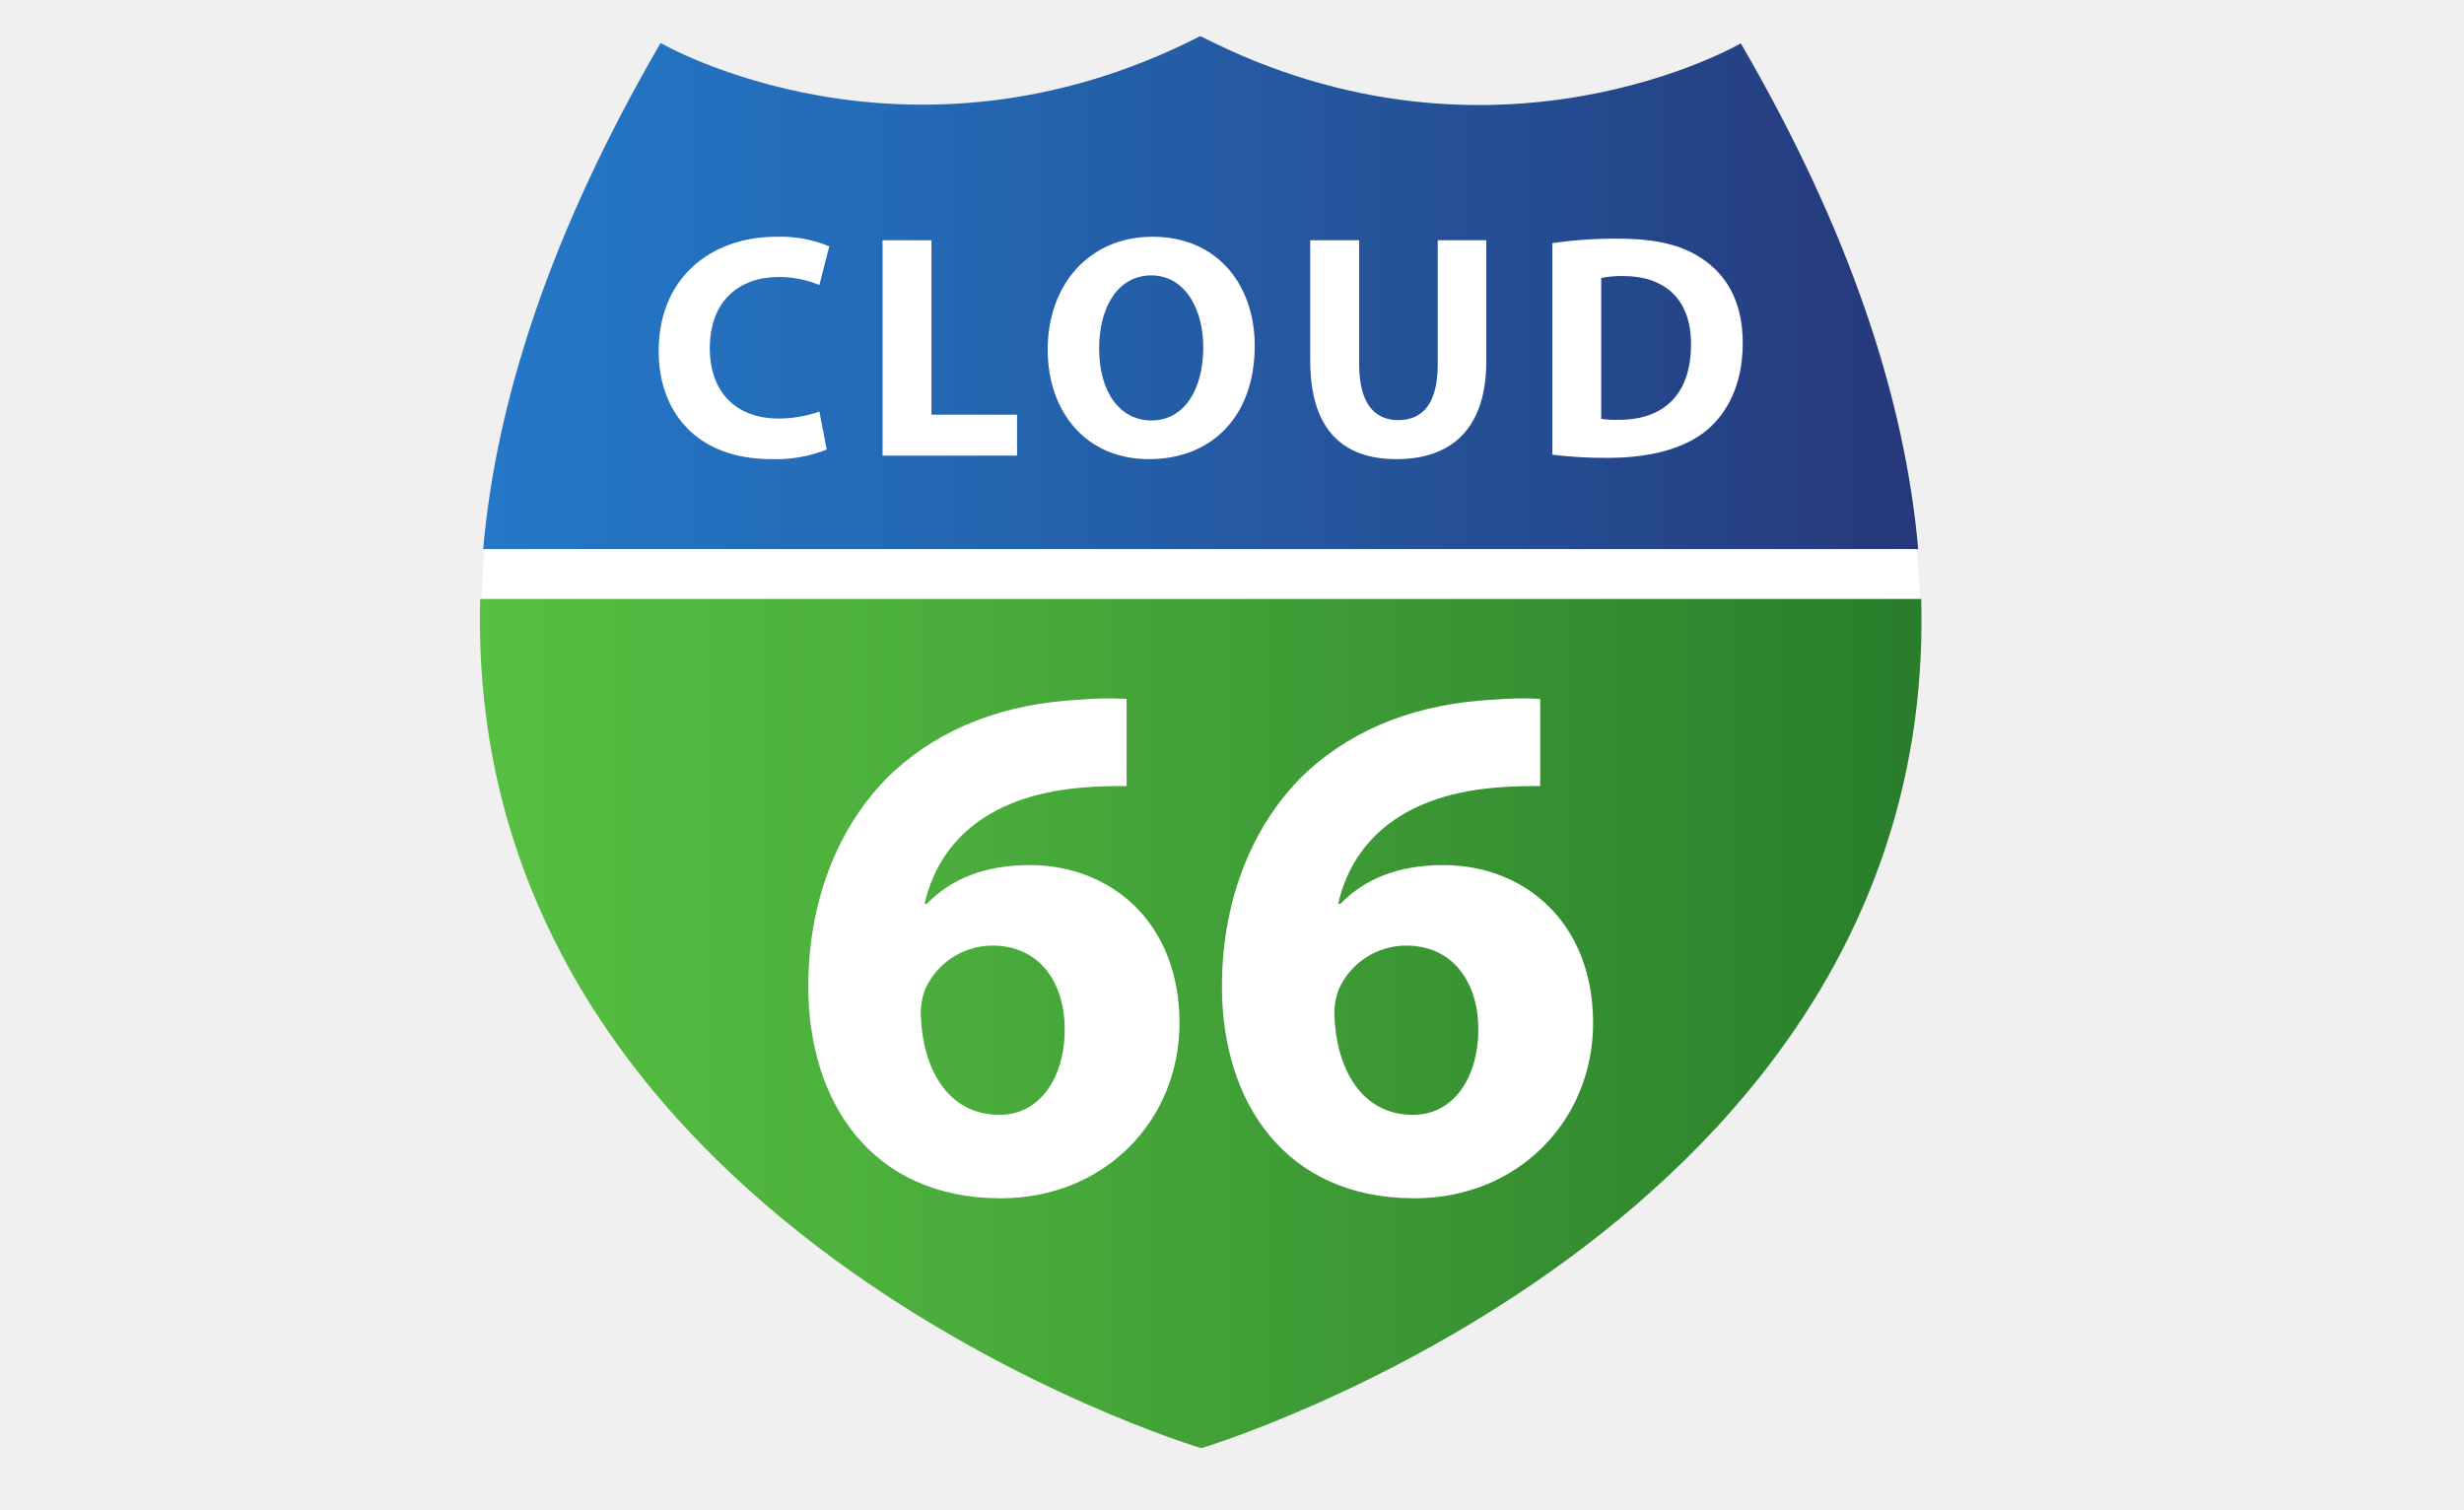
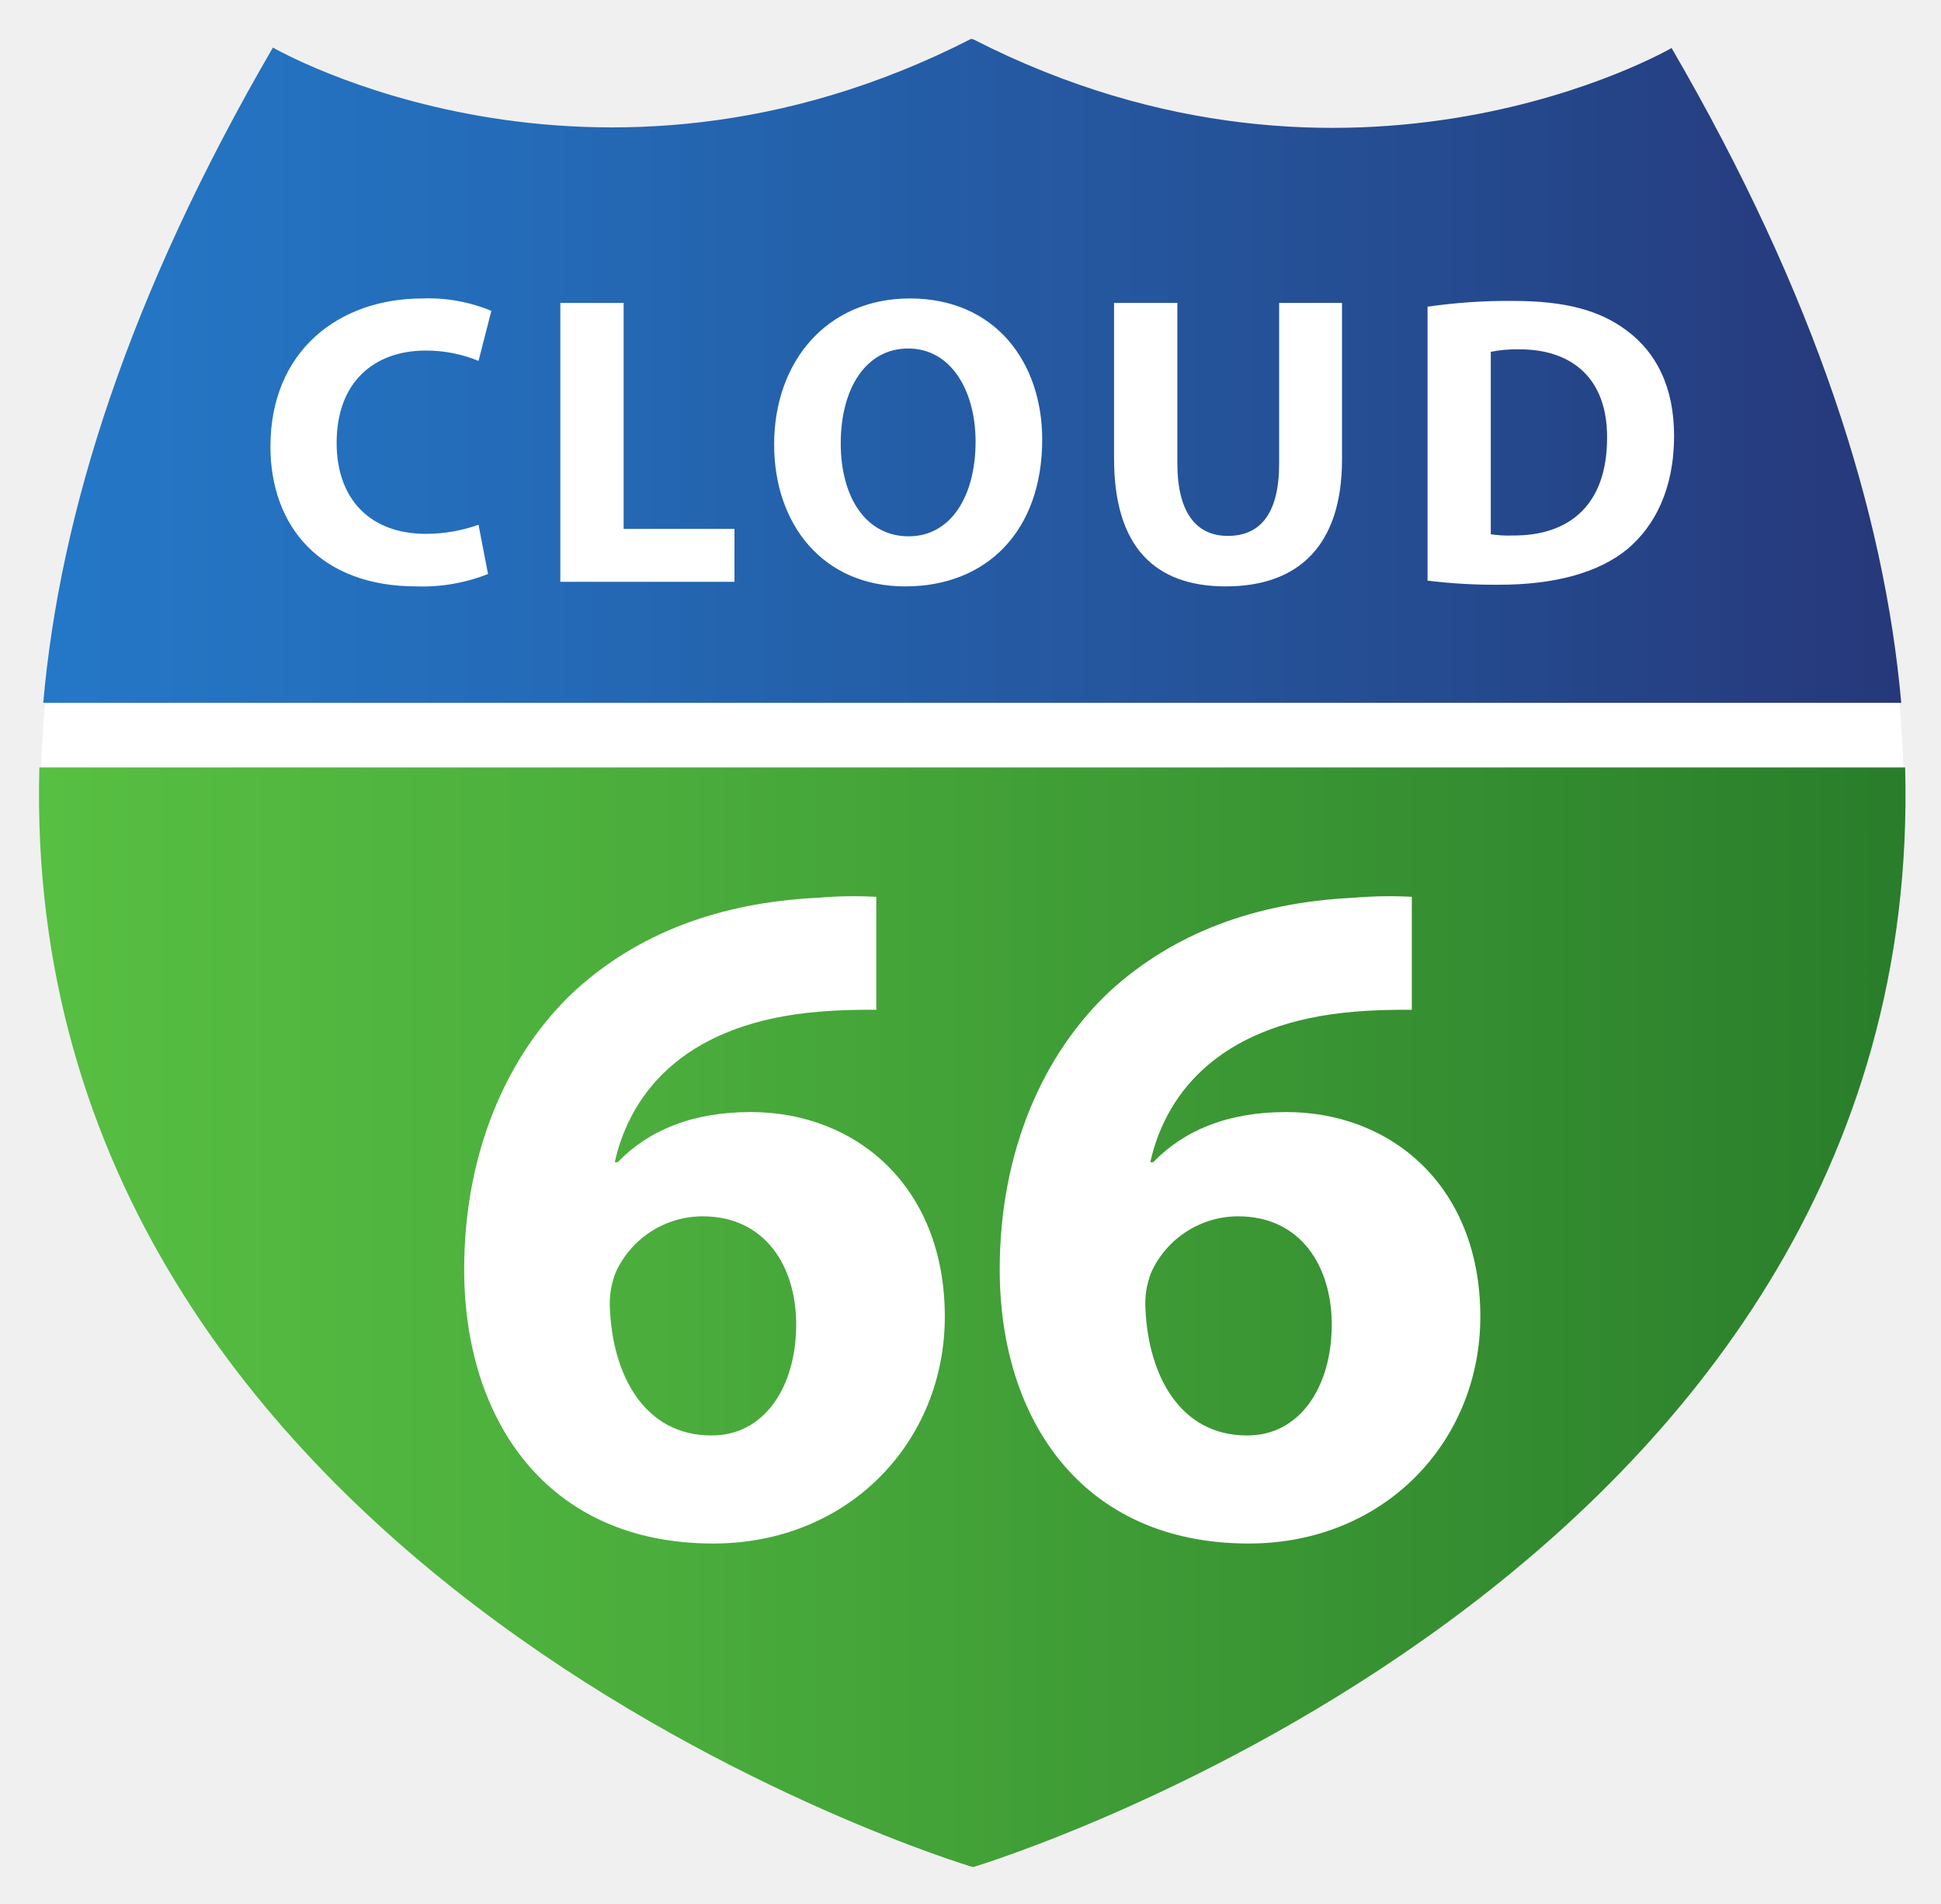
- <svg xmlns="http://www.w3.org/2000/svg" viewBox="0 0 400 245" width="400" height="245">
-   <path fill="none" pointer-events="none" d="M0 0h400v245H0z" />
+ <svg xmlns="http://www.w3.org/2000/svg" role="img" viewBox="-326.93 -7.43 243.36 238.61">
+   <path fill="none" d="M-399.95-8.45h400v245h-400z" pointer-events="none" />
  <defs>
-     <clipPath id="a">
-       <path class="cls-1" d="M-163.488 291.061a10.432 10.432 0 0 0-2.952-6.73 8.696 8.696 0 0 0-6.31-2.47 8.579 8.579 0 0 0-6.35 2.516 10.612 10.612 0 0 0-2.908 6.69zm-18.8 25.61a21.515 21.515 0 0 1-7.294-4.982 21.41 21.41 0 0 1-4.55-7.284 24.29 24.29 0 0 1-1.56-8.648 26.714 26.714 0 0 1 1.554-9.16 22.371 22.371 0 0 1 4.506-7.543 21.035 21.035 0 0 1 7.25-5.114 24.305 24.305 0 0 1 9.792-1.877 24.014 24.014 0 0 1 9.753 1.871 21.42 21.42 0 0 1 7.213 5.068 21.647 21.647 0 0 1 4.467 7.369 25.514 25.514 0 0 1 1.519 8.776c0 .796-.028 1.576-.081 2.343a17.4 17.4 0 0 1-.246 2.003l-31.795.009a9.33 9.33 0 0 0 3.157 6.858 9.798 9.798 0 0 0 6.434 2.342 11.415 11.415 0 0 0 5.53-1.45 7.287 7.287 0 0 0 3.564-3.921l11.145 3.235a20.542 20.542 0 0 1-7.864 8.608 23.674 23.674 0 0 1-12.783 3.327 24.57 24.57 0 0 1-9.71-1.83zm-30.094-23.942a11.987 11.987 0 0 0-4.13-5.358 9.74 9.74 0 0 0-5.796-2.029 8.208 8.208 0 0 0-3.92.935 10.742 10.742 0 0 0-3.084 2.478 10.803 10.803 0 0 0-2.043 3.614 13.067 13.067 0 0 0-.707 4.264 11.926 11.926 0 0 0 .794 4.385 10.707 10.707 0 0 0 2.168 3.491 9.604 9.604 0 0 0 3.296 2.273 10.58 10.58 0 0 0 4.17.81 9.937 9.937 0 0 0 5.42-1.584 10.349 10.349 0 0 0 3.834-4.346zm.007 25.012l-.002-6.171q-4.084 6.986-12.757 6.987a20.433 20.433 0 0 1-8.298-1.662 19.25 19.25 0 0 1-6.548-4.668 21.89 21.89 0 0 1-4.297-7.024 24.375 24.375 0 0 1-1.545-8.81 26.154 26.154 0 0 1 1.416-8.69 21.168 21.168 0 0 1 4-7.025 18.954 18.954 0 0 1 6.128-4.671 17.547 17.547 0 0 1 7.713-1.708 16.425 16.425 0 0 1 8.341 2.11 15.475 15.475 0 0 1 5.755 5.682l-.006-23.631 13.343-.004.017 59.282zm-53.462-47.344l-.003-11.937 13.329-.004.003 11.937zm.014 48.16l-.012-43.22 13.328-.004.012 43.22zm-46.724-23.409a25.584 25.584 0 0 1 1.556-8.878 22.24 22.24 0 0 1 4.507-7.463 21.328 21.328 0 0 1 7.254-5.106 24.184 24.184 0 0 1 9.795-1.89 22.562 22.562 0 0 1 12.544 3.299 20.858 20.858 0 0 1 7.626 8.618l-12.787 4.035a8.164 8.164 0 0 0-7.46-4.287 8.688 8.688 0 0 0-6.846 3.176 12.525 12.525 0 0 0-2.743 8.492 15.085 15.085 0 0 0 .739 4.846 11.22 11.22 0 0 0 2.05 3.73 9.38 9.38 0 0 0 3.075 2.401 8.4 8.4 0 0 0 3.73.857 8.526 8.526 0 0 0 4.509-1.245 7.808 7.808 0 0 0 3.032-3.218l12.79 4.114a19.876 19.876 0 0 1-7.581 8.58 22.951 22.951 0 0 1-12.665 3.348 23.487 23.487 0 0 1-9.714-1.927 22.266 22.266 0 0 1-7.298-5.144 21.876 21.876 0 0 1-4.552-7.461 25.566 25.566 0 0 1-1.56-8.877zm-20.017-36.688l13.328-.004.017 60.098-13.328.003zm-32.793 60.097a19.628 19.628 0 0 1-8.34-1.744 19.205 19.205 0 0 1-6.516-4.898 22.616 22.616 0 0 1-4.234-7.37 27.52 27.52 0 0 1-1.496-9.244 28.074 28.074 0 0 1 1.45-9.118 23.147 23.147 0 0 1 4.023-7.371 18.993 18.993 0 0 1 6.097-4.902 16.718 16.718 0 0 1 7.676-1.791 15.897 15.897 0 0 1 8.34 2.213 15.12 15.12 0 0 1 5.686 5.963l-.002-6.732 13.278-.004.012 44.138-13.278.004-.001-6.646a14.491 14.491 0 0 1-5.102 5.583 14.219 14.219 0 0 1-7.593 1.92zm12.69-27.015a12.865 12.865 0 0 0-3.985-5.707 9.092 9.092 0 0 0-5.81-2.13 8.054 8.054 0 0 0-3.941.982 10.302 10.302 0 0 0-3.111 2.642 12.101 12.101 0 0 0-2.033 3.793 13.996 13.996 0 0 0-.703 4.43 12.772 12.772 0 0 0 .789 4.56 11.439 11.439 0 0 0 2.158 3.62 10.066 10.066 0 0 0 3.28 2.428 9.655 9.655 0 0 0 4.149.893 8.668 8.668 0 0 0 5.31-1.663 14.585 14.585 0 0 0 3.899-4.56z" clip-rule="evenodd" />
-     </clipPath>
-     <clipPath id="b">
-       <path class="cls-1" d="M-269.538 234.532c-48.962 0-87.66-36.55-89.282-38.106l-7.334-7.03 96.616-101.907 96.619 101.908-7.335 7.029c-1.621 1.556-40.32 38.106-89.284 38.106zm-.18-80.125l20.044 20.118-20.045 20.116-20.044-20.116zm-66.813 33.764c12.387 9.438 38.067 25.826 66.993 25.826 28.924 0 54.6-16.384 66.996-25.826l-66.996-70.663z" clip-rule="evenodd" />
-     </clipPath>
-     <linearGradient id="c" x1="112.209" y1="782.913" x2="350.884" y2="782.913" gradientTransform="translate(-31.078 -716.632) scale(.97603)" gradientUnits="userSpaceOnUse">
+     <linearGradient id="a" x1="112.209" x2="350.884" y1="782.913" y2="782.913" gradientTransform="translate(-431.028 -725.082) scale(.97603)" gradientUnits="userSpaceOnUse">
      <stop offset="0" stop-color="#2478c7" />
      <stop offset=".257" stop-color="#246bb8" />
      <stop offset=".752" stop-color="#254b90" />
      <stop offset="1" stop-color="#26387a" />
    </linearGradient>
-     <linearGradient id="d" x1="111.663" y1="904.463" x2="351.434" y2="904.463" gradientTransform="translate(-31.078 -716.632) scale(.97603)" gradientUnits="userSpaceOnUse">
+     <linearGradient id="b" x1="111.663" x2="351.434" y1="904.463" y2="904.463" gradientTransform="translate(-431.028 -725.082) scale(.97603)" gradientUnits="userSpaceOnUse">
      <stop offset="0" stop-color="#57bf42" />
      <stop offset=".318" stop-color="#4bae3c" />
      <stop offset=".948" stop-color="#2c812c" />
      <stop offset="1" stop-color="#297d2b" />
    </linearGradient>
  </defs>
-   <path fill="none" pointer-events="none" d="M0 0h400v245H0z" />
-   <path fill="none" pointer-events="none" d="M0 0h400v245H0z" />
-   <g>
-     <path class="cls-2" d="M-163.488 291.061a10.432 10.432 0 0 0-2.952-6.73 8.696 8.696 0 0 0-6.31-2.47 8.579 8.579 0 0 0-6.35 2.516 10.612 10.612 0 0 0-2.908 6.69zm-18.8 25.61a21.515 21.515 0 0 1-7.294-4.982 21.41 21.41 0 0 1-4.55-7.284 24.29 24.29 0 0 1-1.56-8.648 26.714 26.714 0 0 1 1.554-9.16 22.371 22.371 0 0 1 4.506-7.543 21.035 21.035 0 0 1 7.25-5.114 24.305 24.305 0 0 1 9.792-1.877 24.014 24.014 0 0 1 9.753 1.871 21.42 21.42 0 0 1 7.213 5.068 21.647 21.647 0 0 1 4.467 7.369 25.514 25.514 0 0 1 1.519 8.776c0 .796-.028 1.576-.081 2.343a17.4 17.4 0 0 1-.246 2.003l-31.795.009a9.33 9.33 0 0 0 3.157 6.858 9.798 9.798 0 0 0 6.434 2.342 11.415 11.415 0 0 0 5.53-1.45 7.287 7.287 0 0 0 3.564-3.921l11.145 3.235a20.542 20.542 0 0 1-7.864 8.608 23.674 23.674 0 0 1-12.783 3.327 24.57 24.57 0 0 1-9.71-1.83zm-30.094-23.942a11.987 11.987 0 0 0-4.13-5.358 9.74 9.74 0 0 0-5.796-2.029 8.208 8.208 0 0 0-3.92.935 10.742 10.742 0 0 0-3.084 2.478 10.803 10.803 0 0 0-2.043 3.614 13.067 13.067 0 0 0-.707 4.264 11.926 11.926 0 0 0 .794 4.385 10.707 10.707 0 0 0 2.168 3.491 9.604 9.604 0 0 0 3.296 2.273 10.58 10.58 0 0 0 4.17.81 9.937 9.937 0 0 0 5.42-1.584 10.349 10.349 0 0 0 3.834-4.346zm.007 25.012l-.002-6.171q-4.084 6.986-12.757 6.987a20.433 20.433 0 0 1-8.298-1.662 19.25 19.25 0 0 1-6.548-4.668 21.89 21.89 0 0 1-4.297-7.024 24.375 24.375 0 0 1-1.545-8.81 26.154 26.154 0 0 1 1.416-8.69 21.168 21.168 0 0 1 4-7.025 18.954 18.954 0 0 1 6.128-4.671 17.547 17.547 0 0 1 7.713-1.708 16.425 16.425 0 0 1 8.341 2.11 15.475 15.475 0 0 1 5.755 5.682l-.006-23.631 13.343-.004.017 59.282zm-53.462-47.344l-.003-11.937 13.329-.004.003 11.937zm.014 48.16l-.012-43.22 13.328-.004.012 43.22zm-46.724-23.409a25.584 25.584 0 0 1 1.556-8.878 22.24 22.24 0 0 1 4.507-7.463 21.328 21.328 0 0 1 7.254-5.106 24.184 24.184 0 0 1 9.795-1.89 22.562 22.562 0 0 1 12.544 3.299 20.858 20.858 0 0 1 7.626 8.618l-12.787 4.035a8.164 8.164 0 0 0-7.46-4.287 8.688 8.688 0 0 0-6.846 3.176 12.525 12.525 0 0 0-2.743 8.492 15.085 15.085 0 0 0 .739 4.846 11.22 11.22 0 0 0 2.05 3.73 9.38 9.38 0 0 0 3.075 2.401 8.4 8.4 0 0 0 3.73.857 8.526 8.526 0 0 0 4.509-1.245 7.808 7.808 0 0 0 3.032-3.218l12.79 4.114a19.876 19.876 0 0 1-7.581 8.58 22.951 22.951 0 0 1-12.665 3.348 23.487 23.487 0 0 1-9.714-1.927 22.266 22.266 0 0 1-7.298-5.144 21.876 21.876 0 0 1-4.552-7.461 25.566 25.566 0 0 1-1.56-8.877zm-20.017-36.688l13.328-.004.017 60.098-13.328.003zm-32.793 60.097a19.628 19.628 0 0 1-8.34-1.744 19.205 19.205 0 0 1-6.516-4.898 22.616 22.616 0 0 1-4.234-7.37 27.52 27.52 0 0 1-1.496-9.244 28.074 28.074 0 0 1 1.45-9.118 23.147 23.147 0 0 1 4.023-7.371 18.993 18.993 0 0 1 6.097-4.902 16.718 16.718 0 0 1 7.676-1.791 15.897 15.897 0 0 1 8.34 2.213 15.12 15.12 0 0 1 5.686 5.963l-.002-6.732 13.278-.004.012 44.138-13.278.004-.001-6.646a14.491 14.491 0 0 1-5.102 5.583 14.219 14.219 0 0 1-7.593 1.92zm12.69-27.015a12.865 12.865 0 0 0-3.985-5.707 9.092 9.092 0 0 0-5.81-2.13 8.054 8.054 0 0 0-3.941.982 10.302 10.302 0 0 0-3.111 2.642 12.101 12.101 0 0 0-2.033 3.793 13.996 13.996 0 0 0-.703 4.43 12.772 12.772 0 0 0 .789 4.56 11.439 11.439 0 0 0 2.158 3.62 10.066 10.066 0 0 0 3.28 2.428 9.655 9.655 0 0 0 4.149.893 8.668 8.668 0 0 0 5.31-1.663 14.585 14.585 0 0 0 3.899-4.56z" fill-rule="evenodd" />
-     <path d="M-734.182-248.968H208.42v670.295h-942.602z" class="cls-3" clip-path="url(#a)" />
-     <path class="cls-2" d="M-269.538 234.532c-48.962 0-87.66-36.55-89.282-38.106l-7.334-7.03 96.616-101.907 96.619 101.908-7.335 7.029c-1.621 1.556-40.32 38.106-89.284 38.106zm-.18-80.125l20.044 20.118-20.045 20.116-20.044-20.116zm-66.813 33.764c12.387 9.438 38.067 25.826 66.993 25.826 28.924 0 54.6-16.384 66.996-25.826l-66.996-70.663z" fill-rule="evenodd" />
-     <path d="M-734.182-248.968H208.42v670.295h-942.602z" class="cls-4" clip-path="url(#b)" />
-     <path class="cls-5" d="M195.064 235.08s187.125-56.078 87.358-227.57c0 0-39.897 23.183-87.358-1.083l-.286-.06c-47.457 24.268-87.36 1.085-87.36 1.085-99.76 171.491 87.36 227.57 87.36 227.57z" fill="#fff" />
-     <path class="cls-6" d="M282.6 7.04s-39.979 23.23-87.537-1.085l-.288-.06C147.225 30.212 107.24 6.98 107.24 6.98 89.176 38.028 80.536 65.281 78.442 89.13h232.953C309.291 65.296 300.65 38.064 282.6 7.04z" fill="url(#c)" />
-     <path class="cls-7" d="M311.884 97.225H77.955c-2.737 101.948 116.82 137.79 116.82 137.79l.288.058c.001 0 119.61-35.856 116.821-137.848z" fill="url(#d)" />
-     <path class="cls-5" d="M134.208 72.976a22.324 22.324 0 0 1-8.974 1.556c-12.084 0-18.307-7.573-18.307-17.532 0-11.93 8.507-18.566 19.085-18.566a20.623 20.623 0 0 1 8.614 1.555l-1.609 6.275a17.143 17.143 0 0 0-6.64-1.296c-6.277 0-11.15 3.787-11.15 11.566 0 7.003 4.146 11.41 11.2 11.41a19.826 19.826 0 0 0 6.59-1.138zM143.272 39h7.939v28.32h13.896v6.639h-21.835zm60.419 17.12c0 11.46-6.953 18.412-17.171 18.412-10.375 0-16.44-7.833-16.44-17.788 0-10.48 6.691-18.31 17.016-18.31 10.733-.002 16.595 8.036 16.595 17.687zm-25.261.463c0 6.846 3.217 11.671 8.507 11.671 5.338 0 8.4-5.084 8.4-11.876 0-6.276-3.006-11.67-8.451-11.67-5.345 0-8.456 5.082-8.456 11.875zM220.637 39v20.126c0 6.016 2.279 9.075 6.323 9.075 4.153 0 6.437-2.904 6.437-9.075V39h7.884v19.605c0 10.79-5.445 15.926-14.578 15.926-8.815 0-14.004-4.875-14.004-16.026V39zm31.366.468a70.556 70.556 0 0 1 10.686-.725c6.637 0 10.94 1.193 14.312 3.734 3.637 2.697 5.913 7.006 5.913 13.177 0 6.688-2.437 11.306-5.806 14.16-3.687 3.06-9.286 4.51-16.13 4.51a68.636 68.636 0 0 1-8.974-.516l-.001-34.34zm7.932 28.529a14.739 14.739 0 0 0 2.753.154c7.156.05 11.825-3.89 11.825-12.237.05-7.266-4.202-11.103-10.998-11.103a16.225 16.225 0 0 0-3.58.314v22.872zm-77.045 59.608c-2.057 0-4.234 0-7.14.24-16.338 1.33-23.598 9.68-25.654 18.875h.363c3.87-3.994 9.317-6.292 16.699-6.292 13.19 0 24.322 9.318 24.322 25.655 0 15.612-11.978 28.435-29.042 28.435-20.932 0-31.22-15.61-31.22-34.365 0-14.761 5.446-27.104 13.917-34.97 7.867-7.142 18.032-11.011 30.373-11.616a52.417 52.417 0 0 1 7.381-.12v14.158zm-20.573 53.361c6.413 0 10.529-5.927 10.529-13.915 0-7.261-3.874-13.552-11.74-13.552a11.99 11.99 0 0 0-10.888 7.02 10.629 10.629 0 0 0-.725 4.596c.361 8.35 4.354 15.853 12.704 15.853l.12-.002zm87.716-53.361c-2.055 0-4.233 0-7.139.24-16.337 1.33-23.596 9.68-25.654 18.875h.363c3.87-3.994 9.317-6.292 16.699-6.292 13.19 0 24.32 9.318 24.32 25.655 0 15.612-11.977 28.435-29.039 28.435-20.933 0-31.22-15.61-31.22-34.365 0-14.761 5.444-27.104 13.917-34.97 7.865-7.142 18.03-11.011 30.372-11.616a52.417 52.417 0 0 1 7.381-.12v14.158zm-20.572 53.361c6.413 0 10.53-5.927 10.53-13.915 0-7.261-3.875-13.552-11.74-13.552a11.99 11.99 0 0 0-10.888 7.02 10.611 10.611 0 0 0-.725 4.596c.361 8.35 4.355 15.853 12.703 15.853l.12-.002z" fill="#fff" />
-   </g>
+   <path fill="none" d="M-399.95-8.45h400v245h-400z" pointer-events="none" />
+   <path fill="none" d="M-399.95-8.45h400v245h-400z" pointer-events="none" />
+   <path fill="#fff" d="M-204.886 226.63S-17.761 170.552-117.528-.94c0 0-39.897 23.183-87.358-1.083l-.286-.06c-47.457 24.268-87.36 1.085-87.36 1.085-99.76 171.491 87.36 227.57 87.36 227.57z" class="cls-5" />
+   <path fill="url(#a)" d="M-117.35-1.41s-39.979 23.23-87.537-1.085l-.288-.06c-47.55 24.317-87.535 1.085-87.535 1.085-18.064 31.048-26.704 58.301-28.798 82.15h232.953C-90.659 56.846-99.3 29.614-117.35-1.41z" class="cls-6" />
+   <path fill="url(#b)" d="M-88.066 88.775h-233.929c-2.737 101.948 116.82 137.79 116.82 137.79l.288.058c.001 0 119.61-35.856 116.821-137.848z" class="cls-7" />
+   <path fill="#fff" d="M-265.742 64.526a22.324 22.324 0 0 1-8.974 1.556c-12.084 0-18.307-7.573-18.307-17.532 0-11.93 8.507-18.566 19.085-18.566a20.623 20.623 0 0 1 8.614 1.555l-1.609 6.275a17.143 17.143 0 0 0-6.64-1.296c-6.277 0-11.15 3.787-11.15 11.566 0 7.003 4.146 11.41 11.2 11.41a19.826 19.826 0 0 0 6.59-1.138zm9.064-33.976h7.939v28.32h13.896v6.639h-21.835zm60.419 17.12c0 11.46-6.953 18.412-17.171 18.412-10.375 0-16.44-7.833-16.44-17.788 0-10.48 6.691-18.31 17.016-18.31 10.733-.002 16.595 8.036 16.595 17.687zm-25.261.463c0 6.846 3.217 11.671 8.507 11.671 5.338 0 8.4-5.084 8.4-11.876 0-6.276-3.006-11.67-8.451-11.67-5.345 0-8.456 5.082-8.456 11.875zm42.207-17.583v20.126c0 6.016 2.279 9.075 6.323 9.075 4.153 0 6.437-2.904 6.437-9.075V30.55h7.884v19.605c0 10.79-5.445 15.926-14.578 15.926-8.815 0-14.004-4.875-14.004-16.026V30.55zm31.366.468a70.556 70.556 0 0 1 10.686-.725c6.637 0 10.94 1.193 14.312 3.734 3.637 2.697 5.913 7.006 5.913 13.177 0 6.688-2.437 11.306-5.806 14.16-3.687 3.06-9.286 4.51-16.13 4.51a68.636 68.636 0 0 1-8.974-.516zm7.932 28.529a14.739 14.739 0 0 0 2.753.154c7.156.05 11.825-3.89 11.825-12.237.05-7.266-4.202-11.103-10.998-11.103a16.225 16.225 0 0 0-3.58.314zm-77.045 59.608c-2.057 0-4.234 0-7.14.24-16.338 1.33-23.598 9.68-25.654 18.875h.363c3.87-3.994 9.317-6.292 16.699-6.292 13.19 0 24.322 9.318 24.322 25.655 0 15.612-11.978 28.435-29.042 28.435-20.932 0-31.22-15.61-31.22-34.365 0-14.761 5.446-27.104 13.917-34.97 7.867-7.142 18.032-11.011 30.373-11.616a52.417 52.417 0 0 1 7.381-.12v14.158zm-20.573 53.361c6.413 0 10.529-5.927 10.529-13.915 0-7.261-3.874-13.552-11.74-13.552a11.99 11.99 0 0 0-10.888 7.02 10.629 10.629 0 0 0-.725 4.596c.361 8.35 4.354 15.853 12.704 15.853zm87.716-53.361c-2.055 0-4.233 0-7.139.24-16.337 1.33-23.596 9.68-25.654 18.875h.363c3.87-3.994 9.317-6.292 16.699-6.292 13.19 0 24.32 9.318 24.32 25.655 0 15.612-11.977 28.435-29.039 28.435-20.933 0-31.22-15.61-31.22-34.365 0-14.761 5.444-27.104 13.917-34.97 7.865-7.142 18.03-11.011 30.372-11.616a52.417 52.417 0 0 1 7.381-.12zm-20.572 53.361c6.413 0 10.53-5.927 10.53-13.915 0-7.261-3.875-13.552-11.74-13.552a11.99 11.99 0 0 0-10.888 7.02 10.611 10.611 0 0 0-.725 4.596c.361 8.35 4.355 15.853 12.703 15.853z" class="cls-5" />
</svg>
